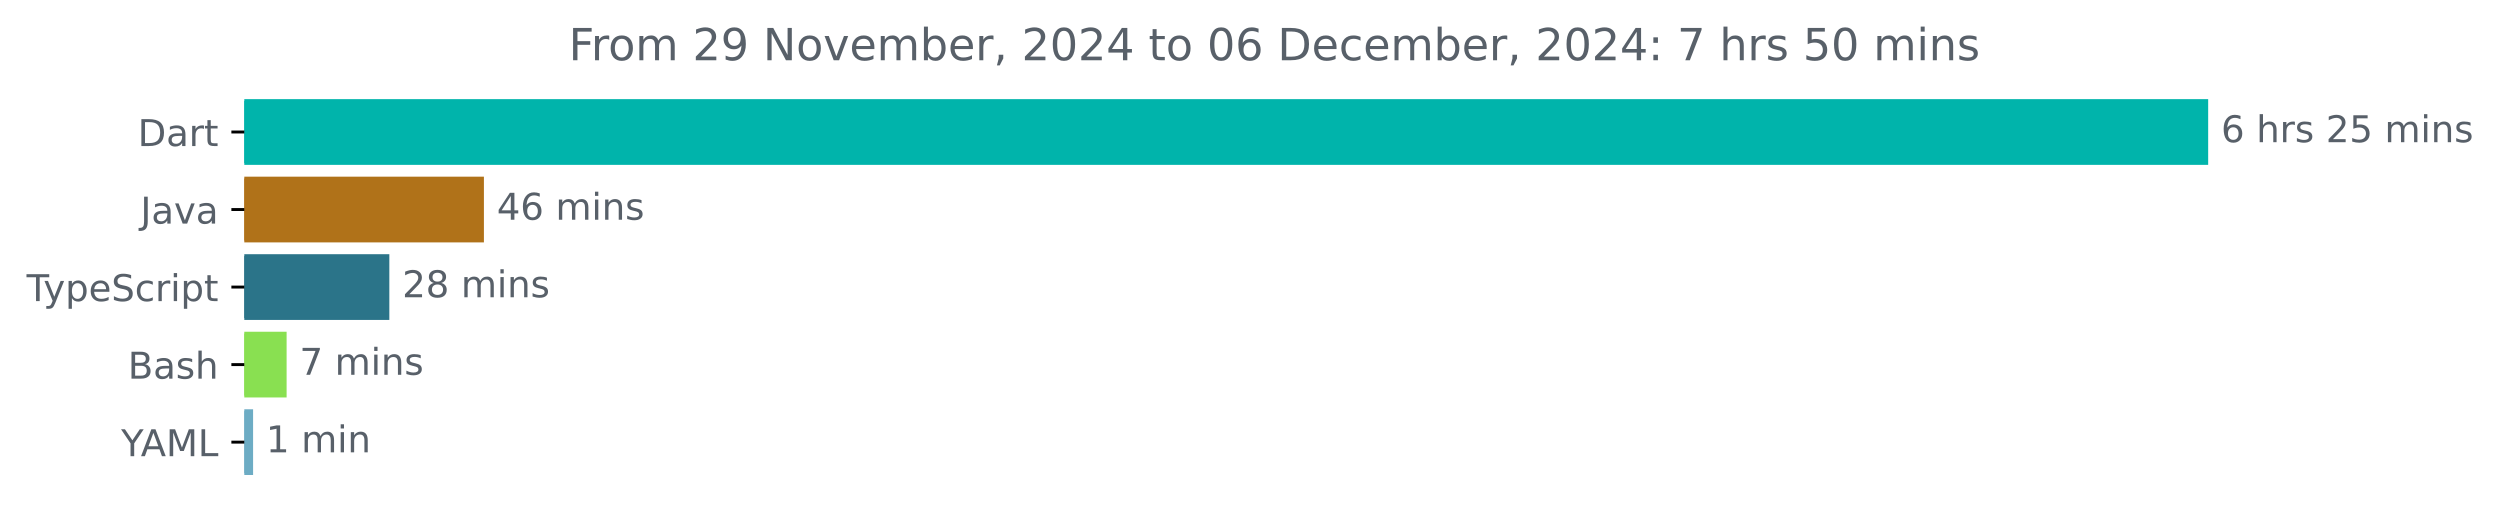
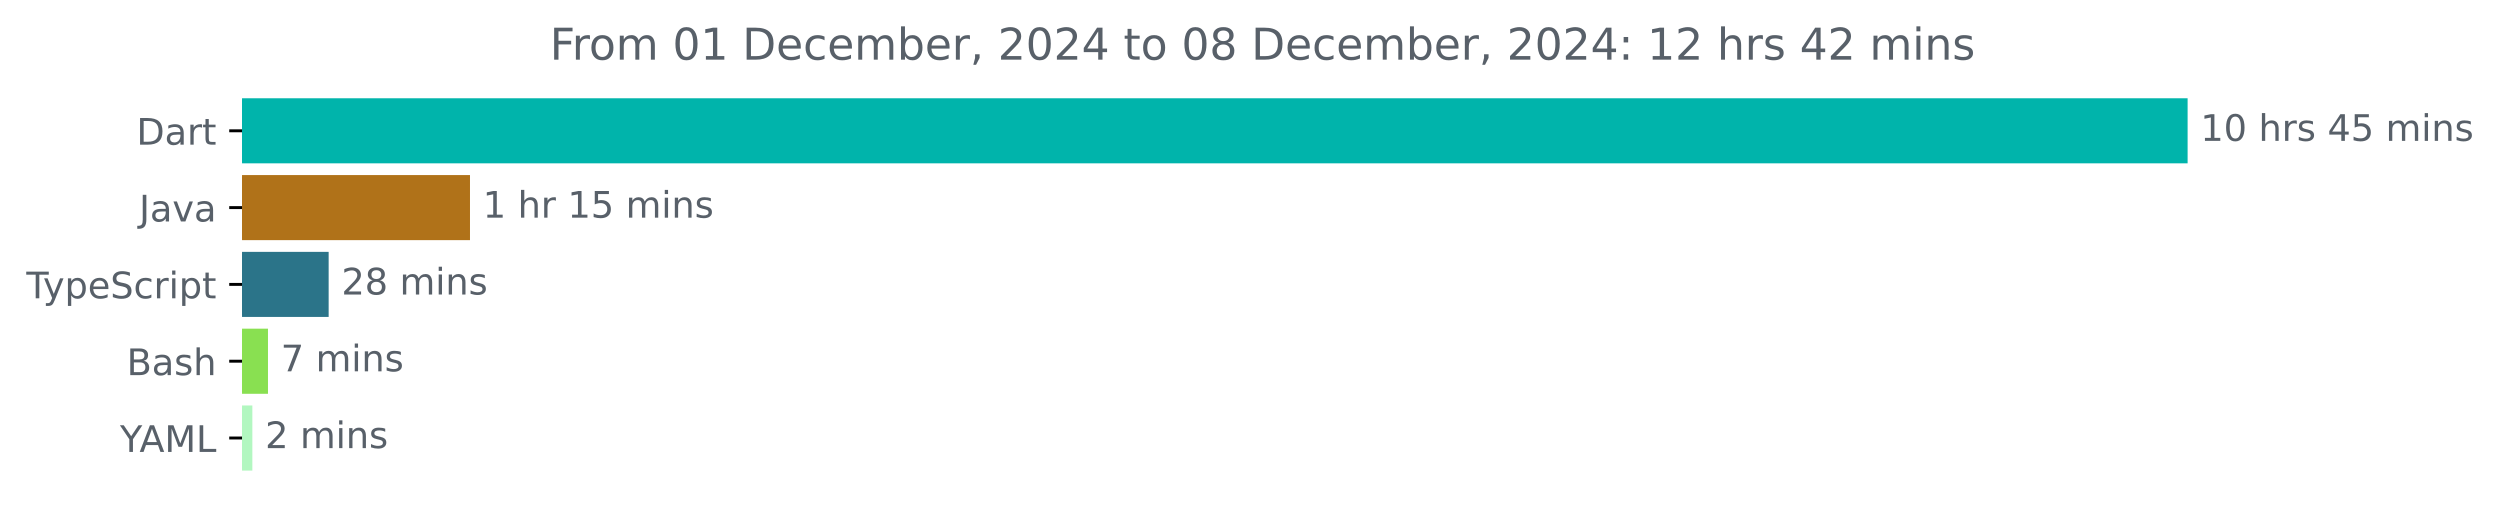
- <svg xmlns="http://www.w3.org/2000/svg" xmlns:xlink="http://www.w3.org/1999/xlink" width="677.144pt" height="140.398pt" viewBox="0 0 677.144 140.398" version="1.1">
+ <svg xmlns="http://www.w3.org/2000/svg" xmlns:xlink="http://www.w3.org/1999/xlink" width="683.507pt" height="140.398pt" viewBox="0 0 683.507 140.398" version="1.1">
  <defs>
    <style type="text/css">*{stroke-linejoin: round; stroke-linecap: butt}</style>
  </defs>
  <g id="figure_1">
    <g id="patch_1">
-       <path d="M -0 140.398  L 677.144 140.398  L 677.144 0  L -0 0  L -0 140.398  z " style="fill: none" />
+       <path d="M -0 140.398  L 683.507 140.398  L 683.507 0  L -0 0  L -0 140.398  z " style="fill: none" />
    </g>
    <g id="axes_1">
      <g id="patch_2">
-         <path d="M 66.17 27.358  L 597.599 27.358  L 597.599 44.158  L 66.17 44.158  z " clip-path="url(#pee6835bb5b)" style="fill: #00b4ab; stroke: #00b4ab; stroke-linejoin: miter" />
+         <path d="M 66.17 27.358  L 597.599 27.358  L 597.599 44.158  L 66.17 44.158  z " clip-path="url(#p0748dee3ae)" style="fill: #00b4ab; stroke: #00b4ab; stroke-linejoin: miter" />
      </g>
      <g id="patch_3">
-         <path d="M 66.17 48.358  L 130.572 48.358  L 130.572 65.158  L 66.17 65.158  z " clip-path="url(#pee6835bb5b)" style="fill: #b07219; stroke: #b07219; stroke-linejoin: miter" />
+         <path d="M 66.17 48.358  L 127.996 48.358  L 127.996 65.158  L 66.17 65.158  z " clip-path="url(#p0748dee3ae)" style="fill: #b07219; stroke: #b07219; stroke-linejoin: miter" />
      </g>
      <g id="patch_4">
-         <path d="M 66.17 69.358  L 104.954 69.358  L 104.954 86.158  L 66.17 86.158  z " clip-path="url(#pee6835bb5b)" style="fill: #2b7489; stroke: #2b7489; stroke-linejoin: miter" />
+         <path d="M 66.17 69.358  L 89.355 69.358  L 89.355 86.158  L 66.17 86.158  z " clip-path="url(#p0748dee3ae)" style="fill: #2b7489; stroke: #2b7489; stroke-linejoin: miter" />
      </g>
      <g id="patch_5">
-         <path d="M 66.17 90.358  L 77.131 90.358  L 77.131 107.158  L 66.17 107.158  z " clip-path="url(#pee6835bb5b)" style="fill: #89e051; stroke: #89e051; stroke-linejoin: miter" />
+         <path d="M 66.17 90.358  L 72.768 90.358  L 72.768 107.158  L 66.17 107.158  z " clip-path="url(#p0748dee3ae)" style="fill: #89e051; stroke: #89e051; stroke-linejoin: miter" />
      </g>
      <g id="patch_6">
-         <path d="M 66.17 111.358  L 68.051 111.358  L 68.051 128.158  L 66.17 128.158  z " clip-path="url(#pee6835bb5b)" style="fill: #6dacc4; stroke: #6dacc4; stroke-linejoin: miter" />
+         <path d="M 66.17 111.358  L 68.495 111.358  L 68.495 128.158  L 66.17 128.158  z " clip-path="url(#p0748dee3ae)" style="fill: #b2f7c0; stroke: #b2f7c0; stroke-linejoin: miter" />
      </g>
      <g id="matplotlib.axis_1" />
      <g id="matplotlib.axis_2">
        <g id="ytick_1">
          <g id="line2d_1">
            <defs>
-               <path id="mda7137be26" d="M 0 0  L -3.5 0  " style="stroke: #000000; stroke-width: 0.8" />
+               <path id="mac8f9d53f4" d="M 0 0  L -3.5 0  " style="stroke: #000000; stroke-width: 0.8" />
            </defs>
            <g>
-               <use xlink:href="#mda7137be26" x="66.17" y="35.758" style="stroke: #000000; stroke-width: 0.8" />
+               <use xlink:href="#mac8f9d53f4" x="66.17" y="35.758" style="stroke: #000000; stroke-width: 0.8" />
            </g>
          </g>
          <g id="text_1">
            <g style="fill: #586069" transform="translate(37.31094 39.55734) scale(0.1 -0.1)">
              <defs>
                <path id="DejaVuSans-44" d="M 1259 4147  L 1259 519  L 2022 519  Q 2988 519 3436 956  Q 3884 1394 3884 2338  Q 3884 3275 3436 3711  Q 2988 4147 2022 4147  L 1259 4147  z M 628 4666  L 1925 4666  Q 3281 4666 3915 4102  Q 4550 3538 4550 2338  Q 4550 1131 3912 565  Q 3275 0 1925 0  L 628 0  L 628 4666  z " transform="scale(0.015625)" />
                <path id="DejaVuSans-61" d="M 2194 1759  Q 1497 1759 1228 1600  Q 959 1441 959 1056  Q 959 750 1161 570  Q 1363 391 1709 391  Q 2188 391 2477 730  Q 2766 1069 2766 1631  L 2766 1759  L 2194 1759  z M 3341 1997  L 3341 0  L 2766 0  L 2766 531  Q 2569 213 2275 61  Q 1981 -91 1556 -91  Q 1019 -91 701 211  Q 384 513 384 1019  Q 384 1609 779 1909  Q 1175 2209 1959 2209  L 2766 2209  L 2766 2266  Q 2766 2663 2505 2880  Q 2244 3097 1772 3097  Q 1472 3097 1187 3025  Q 903 2953 641 2809  L 641 3341  Q 956 3463 1253 3523  Q 1550 3584 1831 3584  Q 2591 3584 2966 3190  Q 3341 2797 3341 1997  z " transform="scale(0.015625)" />
                <path id="DejaVuSans-72" d="M 2631 2963  Q 2534 3019 2420 3045  Q 2306 3072 2169 3072  Q 1681 3072 1420 2755  Q 1159 2438 1159 1844  L 1159 0  L 581 0  L 581 3500  L 1159 3500  L 1159 2956  Q 1341 3275 1631 3429  Q 1922 3584 2338 3584  Q 2397 3584 2469 3576  Q 2541 3569 2628 3553  L 2631 2963  z " transform="scale(0.015625)" />
                <path id="DejaVuSans-74" d="M 1172 4494  L 1172 3500  L 2356 3500  L 2356 3053  L 1172 3053  L 1172 1153  Q 1172 725 1289 603  Q 1406 481 1766 481  L 2356 481  L 2356 0  L 1766 0  Q 1100 0 847 248  Q 594 497 594 1153  L 594 3053  L 172 3053  L 172 3500  L 594 3500  L 594 4494  L 1172 4494  z " transform="scale(0.015625)" />
              </defs>
              <use xlink:href="#DejaVuSans-44" />
              <use xlink:href="#DejaVuSans-61" x="77.002" />
              <use xlink:href="#DejaVuSans-72" x="138.281" />
              <use xlink:href="#DejaVuSans-74" x="179.395" />
            </g>
          </g>
        </g>
        <g id="ytick_2">
          <g id="line2d_2">
            <g>
-               <use xlink:href="#mda7137be26" x="66.17" y="56.758" style="stroke: #000000; stroke-width: 0.8" />
+               <use xlink:href="#mac8f9d53f4" x="66.17" y="56.758" style="stroke: #000000; stroke-width: 0.8" />
            </g>
          </g>
          <g id="text_2">
            <g style="fill: #586069" transform="translate(38.04531 60.55734) scale(0.1 -0.1)">
              <defs>
                <path id="DejaVuSans-4a" d="M 628 4666  L 1259 4666  L 1259 325  Q 1259 -519 939 -900  Q 619 -1281 -91 -1281  L -331 -1281  L -331 -750  L -134 -750  Q 284 -750 456 -515  Q 628 -281 628 325  L 628 4666  z " transform="scale(0.015625)" />
                <path id="DejaVuSans-76" d="M 191 3500  L 800 3500  L 1894 563  L 2988 3500  L 3597 3500  L 2284 0  L 1503 0  L 191 3500  z " transform="scale(0.015625)" />
              </defs>
              <use xlink:href="#DejaVuSans-4a" />
              <use xlink:href="#DejaVuSans-61" x="29.492" />
              <use xlink:href="#DejaVuSans-76" x="90.771" />
              <use xlink:href="#DejaVuSans-61" x="149.951" />
            </g>
          </g>
        </g>
        <g id="ytick_3">
          <g id="line2d_3">
            <g>
-               <use xlink:href="#mda7137be26" x="66.17" y="77.758" style="stroke: #000000; stroke-width: 0.8" />
+               <use xlink:href="#mac8f9d53f4" x="66.17" y="77.758" style="stroke: #000000; stroke-width: 0.8" />
            </g>
          </g>
          <g id="text_3">
            <g style="fill: #586069" transform="translate(7.2 81.55734) scale(0.1 -0.1)">
              <defs>
                <path id="DejaVuSans-54" d="M -19 4666  L 3928 4666  L 3928 4134  L 2272 4134  L 2272 0  L 1638 0  L 1638 4134  L -19 4134  L -19 4666  z " transform="scale(0.015625)" />
                <path id="DejaVuSans-79" d="M 2059 -325  Q 1816 -950 1584 -1140  Q 1353 -1331 966 -1331  L 506 -1331  L 506 -850  L 844 -850  Q 1081 -850 1212 -737  Q 1344 -625 1503 -206  L 1606 56  L 191 3500  L 800 3500  L 1894 763  L 2988 3500  L 3597 3500  L 2059 -325  z " transform="scale(0.015625)" />
                <path id="DejaVuSans-70" d="M 1159 525  L 1159 -1331  L 581 -1331  L 581 3500  L 1159 3500  L 1159 2969  Q 1341 3281 1617 3432  Q 1894 3584 2278 3584  Q 2916 3584 3314 3078  Q 3713 2572 3713 1747  Q 3713 922 3314 415  Q 2916 -91 2278 -91  Q 1894 -91 1617 61  Q 1341 213 1159 525  z M 3116 1747  Q 3116 2381 2855 2742  Q 2594 3103 2138 3103  Q 1681 3103 1420 2742  Q 1159 2381 1159 1747  Q 1159 1113 1420 752  Q 1681 391 2138 391  Q 2594 391 2855 752  Q 3116 1113 3116 1747  z " transform="scale(0.015625)" />
                <path id="DejaVuSans-65" d="M 3597 1894  L 3597 1613  L 953 1613  Q 991 1019 1311 708  Q 1631 397 2203 397  Q 2534 397 2845 478  Q 3156 559 3463 722  L 3463 178  Q 3153 47 2828 -22  Q 2503 -91 2169 -91  Q 1331 -91 842 396  Q 353 884 353 1716  Q 353 2575 817 3079  Q 1281 3584 2069 3584  Q 2775 3584 3186 3129  Q 3597 2675 3597 1894  z M 3022 2063  Q 3016 2534 2758 2815  Q 2500 3097 2075 3097  Q 1594 3097 1305 2825  Q 1016 2553 972 2059  L 3022 2063  z " transform="scale(0.015625)" />
                <path id="DejaVuSans-53" d="M 3425 4513  L 3425 3897  Q 3066 4069 2747 4153  Q 2428 4238 2131 4238  Q 1616 4238 1336 4038  Q 1056 3838 1056 3469  Q 1056 3159 1242 3001  Q 1428 2844 1947 2747  L 2328 2669  Q 3034 2534 3370 2195  Q 3706 1856 3706 1288  Q 3706 609 3251 259  Q 2797 -91 1919 -91  Q 1588 -91 1214 -16  Q 841 59 441 206  L 441 856  Q 825 641 1194 531  Q 1563 422 1919 422  Q 2459 422 2753 634  Q 3047 847 3047 1241  Q 3047 1584 2836 1778  Q 2625 1972 2144 2069  L 1759 2144  Q 1053 2284 737 2584  Q 422 2884 422 3419  Q 422 4038 858 4394  Q 1294 4750 2059 4750  Q 2388 4750 2728 4690  Q 3069 4631 3425 4513  z " transform="scale(0.015625)" />
                <path id="DejaVuSans-63" d="M 3122 3366  L 3122 2828  Q 2878 2963 2633 3030  Q 2388 3097 2138 3097  Q 1578 3097 1268 2742  Q 959 2388 959 1747  Q 959 1106 1268 751  Q 1578 397 2138 397  Q 2388 397 2633 464  Q 2878 531 3122 666  L 3122 134  Q 2881 22 2623 -34  Q 2366 -91 2075 -91  Q 1284 -91 818 406  Q 353 903 353 1747  Q 353 2603 823 3093  Q 1294 3584 2113 3584  Q 2378 3584 2631 3529  Q 2884 3475 3122 3366  z " transform="scale(0.015625)" />
                <path id="DejaVuSans-69" d="M 603 3500  L 1178 3500  L 1178 0  L 603 0  L 603 3500  z M 603 4863  L 1178 4863  L 1178 4134  L 603 4134  L 603 4863  z " transform="scale(0.015625)" />
              </defs>
              <use xlink:href="#DejaVuSans-54" />
              <use xlink:href="#DejaVuSans-79" x="45.459" />
              <use xlink:href="#DejaVuSans-70" x="104.639" />
              <use xlink:href="#DejaVuSans-65" x="168.115" />
              <use xlink:href="#DejaVuSans-53" x="229.639" />
              <use xlink:href="#DejaVuSans-63" x="293.115" />
              <use xlink:href="#DejaVuSans-72" x="348.096" />
              <use xlink:href="#DejaVuSans-69" x="389.209" />
              <use xlink:href="#DejaVuSans-70" x="416.992" />
              <use xlink:href="#DejaVuSans-74" x="480.469" />
            </g>
          </g>
        </g>
        <g id="ytick_4">
          <g id="line2d_4">
            <g>
-               <use xlink:href="#mda7137be26" x="66.17" y="98.758" style="stroke: #000000; stroke-width: 0.8" />
+               <use xlink:href="#mac8f9d53f4" x="66.17" y="98.758" style="stroke: #000000; stroke-width: 0.8" />
            </g>
          </g>
          <g id="text_4">
            <g style="fill: #586069" transform="translate(34.63437 102.5573) scale(0.1 -0.1)">
              <defs>
                <path id="DejaVuSans-42" d="M 1259 2228  L 1259 519  L 2272 519  Q 2781 519 3026 730  Q 3272 941 3272 1375  Q 3272 1813 3026 2020  Q 2781 2228 2272 2228  L 1259 2228  z M 1259 4147  L 1259 2741  L 2194 2741  Q 2656 2741 2882 2914  Q 3109 3088 3109 3444  Q 3109 3797 2882 3972  Q 2656 4147 2194 4147  L 1259 4147  z M 628 4666  L 2241 4666  Q 2963 4666 3353 4366  Q 3744 4066 3744 3513  Q 3744 3084 3544 2831  Q 3344 2578 2956 2516  Q 3422 2416 3680 2098  Q 3938 1781 3938 1306  Q 3938 681 3513 340  Q 3088 0 2303 0  L 628 0  L 628 4666  z " transform="scale(0.015625)" />
                <path id="DejaVuSans-73" d="M 2834 3397  L 2834 2853  Q 2591 2978 2328 3040  Q 2066 3103 1784 3103  Q 1356 3103 1142 2972  Q 928 2841 928 2578  Q 928 2378 1081 2264  Q 1234 2150 1697 2047  L 1894 2003  Q 2506 1872 2764 1633  Q 3022 1394 3022 966  Q 3022 478 2636 193  Q 2250 -91 1575 -91  Q 1294 -91 989 -36  Q 684 19 347 128  L 347 722  Q 666 556 975 473  Q 1284 391 1588 391  Q 1994 391 2212 530  Q 2431 669 2431 922  Q 2431 1156 2273 1281  Q 2116 1406 1581 1522  L 1381 1569  Q 847 1681 609 1914  Q 372 2147 372 2553  Q 372 3047 722 3315  Q 1072 3584 1716 3584  Q 2034 3584 2315 3537  Q 2597 3491 2834 3397  z " transform="scale(0.015625)" />
                <path id="DejaVuSans-68" d="M 3513 2113  L 3513 0  L 2938 0  L 2938 2094  Q 2938 2591 2744 2837  Q 2550 3084 2163 3084  Q 1697 3084 1428 2787  Q 1159 2491 1159 1978  L 1159 0  L 581 0  L 581 4863  L 1159 4863  L 1159 2956  Q 1366 3272 1645 3428  Q 1925 3584 2291 3584  Q 2894 3584 3203 3211  Q 3513 2838 3513 2113  z " transform="scale(0.015625)" />
              </defs>
              <use xlink:href="#DejaVuSans-42" />
              <use xlink:href="#DejaVuSans-61" x="68.604" />
              <use xlink:href="#DejaVuSans-73" x="129.883" />
              <use xlink:href="#DejaVuSans-68" x="181.982" />
            </g>
          </g>
        </g>
        <g id="ytick_5">
          <g id="line2d_5">
            <g>
-               <use xlink:href="#mda7137be26" x="66.17" y="119.758" style="stroke: #000000; stroke-width: 0.8" />
+               <use xlink:href="#mac8f9d53f4" x="66.17" y="119.758" style="stroke: #000000; stroke-width: 0.8" />
            </g>
          </g>
          <g id="text_5">
            <g style="fill: #586069" transform="translate(32.79688 123.5573) scale(0.1 -0.1)">
              <defs>
                <path id="DejaVuSans-59" d="M -13 4666  L 666 4666  L 1959 2747  L 3244 4666  L 3922 4666  L 2272 2222  L 2272 0  L 1638 0  L 1638 2222  L -13 4666  z " transform="scale(0.015625)" />
                <path id="DejaVuSans-41" d="M 2188 4044  L 1331 1722  L 3047 1722  L 2188 4044  z M 1831 4666  L 2547 4666  L 4325 0  L 3669 0  L 3244 1197  L 1141 1197  L 716 0  L 50 0  L 1831 4666  z " transform="scale(0.015625)" />
                <path id="DejaVuSans-4d" d="M 628 4666  L 1569 4666  L 2759 1491  L 3956 4666  L 4897 4666  L 4897 0  L 4281 0  L 4281 4097  L 3078 897  L 2444 897  L 1241 4097  L 1241 0  L 628 0  L 628 4666  z " transform="scale(0.015625)" />
                <path id="DejaVuSans-4c" d="M 628 4666  L 1259 4666  L 1259 531  L 3531 531  L 3531 0  L 628 0  L 628 4666  z " transform="scale(0.015625)" />
              </defs>
              <use xlink:href="#DejaVuSans-59" />
              <use xlink:href="#DejaVuSans-41" x="53.334" />
              <use xlink:href="#DejaVuSans-4d" x="121.742" />
              <use xlink:href="#DejaVuSans-4c" x="208.021" />
            </g>
          </g>
        </g>
      </g>
      <g id="text_6">
        <g style="fill: #586069" transform="translate(601.5989 38.5175) scale(0.1 -0.1)">
          <defs>
-             <path id="DejaVuSans-36" d="M 2113 2584  Q 1688 2584 1439 2293  Q 1191 2003 1191 1497  Q 1191 994 1439 701  Q 1688 409 2113 409  Q 2538 409 2786 701  Q 3034 994 3034 1497  Q 3034 2003 2786 2293  Q 2538 2584 2113 2584  z M 3366 4563  L 3366 3988  Q 3128 4100 2886 4159  Q 2644 4219 2406 4219  Q 1781 4219 1451 3797  Q 1122 3375 1075 2522  Q 1259 2794 1537 2939  Q 1816 3084 2150 3084  Q 2853 3084 3261 2657  Q 3669 2231 3669 1497  Q 3669 778 3244 343  Q 2819 -91 2113 -91  Q 1303 -91 875 529  Q 447 1150 447 2328  Q 447 3434 972 4092  Q 1497 4750 2381 4750  Q 2619 4750 2861 4703  Q 3103 4656 3366 4563  z " transform="scale(0.015625)" />
+             <path id="DejaVuSans-31" d="M 794 531  L 1825 531  L 1825 4091  L 703 3866  L 703 4441  L 1819 4666  L 2450 4666  L 2450 531  L 3481 531  L 3481 0  L 794 0  L 794 531  z " transform="scale(0.015625)" />
+             <path id="DejaVuSans-30" d="M 2034 4250  Q 1547 4250 1301 3770  Q 1056 3291 1056 2328  Q 1056 1369 1301 889  Q 1547 409 2034 409  Q 2525 409 2770 889  Q 3016 1369 3016 2328  Q 3016 3291 2770 3770  Q 2525 4250 2034 4250  z M 2034 4750  Q 2819 4750 3233 4129  Q 3647 3509 3647 2328  Q 3647 1150 3233 529  Q 2819 -91 2034 -91  Q 1250 -91 836 529  Q 422 1150 422 2328  Q 422 3509 836 4129  Q 1250 4750 2034 4750  z " transform="scale(0.015625)" />
            <path id="DejaVuSans-20" transform="scale(0.015625)" />
-             <path id="DejaVuSans-32" d="M 1228 531  L 3431 531  L 3431 0  L 469 0  L 469 531  Q 828 903 1448 1529  Q 2069 2156 2228 2338  Q 2531 2678 2651 2914  Q 2772 3150 2772 3378  Q 2772 3750 2511 3984  Q 2250 4219 1831 4219  Q 1534 4219 1204 4116  Q 875 4013 500 3803  L 500 4441  Q 881 4594 1212 4672  Q 1544 4750 1819 4750  Q 2544 4750 2975 4387  Q 3406 4025 3406 3419  Q 3406 3131 3298 2873  Q 3191 2616 2906 2266  Q 2828 2175 2409 1742  Q 1991 1309 1228 531  z " transform="scale(0.015625)" />
+             <path id="DejaVuSans-34" d="M 2419 4116  L 825 1625  L 2419 1625  L 2419 4116  z M 2253 4666  L 3047 4666  L 3047 1625  L 3713 1625  L 3713 1100  L 3047 1100  L 3047 0  L 2419 0  L 2419 1100  L 313 1100  L 313 1709  L 2253 4666  z " transform="scale(0.015625)" />
            <path id="DejaVuSans-35" d="M 691 4666  L 3169 4666  L 3169 4134  L 1269 4134  L 1269 2991  Q 1406 3038 1543 3061  Q 1681 3084 1819 3084  Q 2600 3084 3056 2656  Q 3513 2228 3513 1497  Q 3513 744 3044 326  Q 2575 -91 1722 -91  Q 1428 -91 1123 -41  Q 819 9 494 109  L 494 744  Q 775 591 1075 516  Q 1375 441 1709 441  Q 2250 441 2565 725  Q 2881 1009 2881 1497  Q 2881 1984 2565 2268  Q 2250 2553 1709 2553  Q 1456 2553 1204 2497  Q 953 2441 691 2322  L 691 4666  z " transform="scale(0.015625)" />
            <path id="DejaVuSans-6d" d="M 3328 2828  Q 3544 3216 3844 3400  Q 4144 3584 4550 3584  Q 5097 3584 5394 3201  Q 5691 2819 5691 2113  L 5691 0  L 5113 0  L 5113 2094  Q 5113 2597 4934 2840  Q 4756 3084 4391 3084  Q 3944 3084 3684 2787  Q 3425 2491 3425 1978  L 3425 0  L 2847 0  L 2847 2094  Q 2847 2600 2669 2842  Q 2491 3084 2119 3084  Q 1678 3084 1418 2786  Q 1159 2488 1159 1978  L 1159 0  L 581 0  L 581 3500  L 1159 3500  L 1159 2956  Q 1356 3278 1631 3431  Q 1906 3584 2284 3584  Q 2666 3584 2933 3390  Q 3200 3197 3328 2828  z " transform="scale(0.015625)" />
            <path id="DejaVuSans-6e" d="M 3513 2113  L 3513 0  L 2938 0  L 2938 2094  Q 2938 2591 2744 2837  Q 2550 3084 2163 3084  Q 1697 3084 1428 2787  Q 1159 2491 1159 1978  L 1159 0  L 581 0  L 581 3500  L 1159 3500  L 1159 2956  Q 1366 3272 1645 3428  Q 1925 3584 2291 3584  Q 2894 3584 3203 3211  Q 3513 2838 3513 2113  z " transform="scale(0.015625)" />
          </defs>
-           <use xlink:href="#DejaVuSans-36" />
+           <use xlink:href="#DejaVuSans-31" />
+           <use xlink:href="#DejaVuSans-30" x="63.623" />
+           <use xlink:href="#DejaVuSans-20" x="127.246" />
+           <use xlink:href="#DejaVuSans-68" x="159.033" />
+           <use xlink:href="#DejaVuSans-72" x="222.412" />
+           <use xlink:href="#DejaVuSans-73" x="263.525" />
+           <use xlink:href="#DejaVuSans-20" x="315.625" />
+           <use xlink:href="#DejaVuSans-34" x="347.412" />
+           <use xlink:href="#DejaVuSans-35" x="411.035" />
+           <use xlink:href="#DejaVuSans-20" x="474.658" />
+           <use xlink:href="#DejaVuSans-6d" x="506.445" />
+           <use xlink:href="#DejaVuSans-69" x="603.857" />
+           <use xlink:href="#DejaVuSans-6e" x="631.641" />
+           <use xlink:href="#DejaVuSans-73" x="695.02" />
+         </g>
+       </g>
+       <g id="text_7">
+         <g style="fill: #586069" transform="translate(131.9965 59.5175) scale(0.1 -0.1)">
+           <use xlink:href="#DejaVuSans-31" />
          <use xlink:href="#DejaVuSans-20" x="63.623" />
          <use xlink:href="#DejaVuSans-68" x="95.41" />
          <use xlink:href="#DejaVuSans-72" x="158.789" />
-           <use xlink:href="#DejaVuSans-73" x="199.902" />
-           <use xlink:href="#DejaVuSans-20" x="252.002" />
-           <use xlink:href="#DejaVuSans-32" x="283.789" />
-           <use xlink:href="#DejaVuSans-35" x="347.412" />
-           <use xlink:href="#DejaVuSans-20" x="411.035" />
-           <use xlink:href="#DejaVuSans-6d" x="442.822" />
-           <use xlink:href="#DejaVuSans-69" x="540.234" />
-           <use xlink:href="#DejaVuSans-6e" x="568.018" />
-           <use xlink:href="#DejaVuSans-73" x="631.396" />
-         </g>
-       </g>
-       <g id="text_7">
-         <g style="fill: #586069" transform="translate(134.5721 59.5175) scale(0.1 -0.1)">
+           <use xlink:href="#DejaVuSans-20" x="199.902" />
+           <use xlink:href="#DejaVuSans-31" x="231.689" />
+           <use xlink:href="#DejaVuSans-35" x="295.312" />
+           <use xlink:href="#DejaVuSans-20" x="358.936" />
+           <use xlink:href="#DejaVuSans-6d" x="390.723" />
+           <use xlink:href="#DejaVuSans-69" x="488.135" />
+           <use xlink:href="#DejaVuSans-6e" x="515.918" />
+           <use xlink:href="#DejaVuSans-73" x="579.297" />
+         </g>
+       </g>
+       <g id="text_8">
+         <g style="fill: #586069" transform="translate(93.35513 80.5175) scale(0.1 -0.1)">
          <defs>
-             <path id="DejaVuSans-34" d="M 2419 4116  L 825 1625  L 2419 1625  L 2419 4116  z M 2253 4666  L 3047 4666  L 3047 1625  L 3713 1625  L 3713 1100  L 3047 1100  L 3047 0  L 2419 0  L 2419 1100  L 313 1100  L 313 1709  L 2253 4666  z " transform="scale(0.015625)" />
-           </defs>
-           <use xlink:href="#DejaVuSans-34" />
-           <use xlink:href="#DejaVuSans-36" x="63.623" />
-           <use xlink:href="#DejaVuSans-20" x="127.246" />
-           <use xlink:href="#DejaVuSans-6d" x="159.033" />
-           <use xlink:href="#DejaVuSans-69" x="256.445" />
-           <use xlink:href="#DejaVuSans-6e" x="284.229" />
-           <use xlink:href="#DejaVuSans-73" x="347.607" />
-         </g>
-       </g>
-       <g id="text_8">
-         <g style="fill: #586069" transform="translate(108.9541 80.5175) scale(0.1 -0.1)">
-           <defs>
+             <path id="DejaVuSans-32" d="M 1228 531  L 3431 531  L 3431 0  L 469 0  L 469 531  Q 828 903 1448 1529  Q 2069 2156 2228 2338  Q 2531 2678 2651 2914  Q 2772 3150 2772 3378  Q 2772 3750 2511 3984  Q 2250 4219 1831 4219  Q 1534 4219 1204 4116  Q 875 4013 500 3803  L 500 4441  Q 881 4594 1212 4672  Q 1544 4750 1819 4750  Q 2544 4750 2975 4387  Q 3406 4025 3406 3419  Q 3406 3131 3298 2873  Q 3191 2616 2906 2266  Q 2828 2175 2409 1742  Q 1991 1309 1228 531  z " transform="scale(0.015625)" />
            <path id="DejaVuSans-38" d="M 2034 2216  Q 1584 2216 1326 1975  Q 1069 1734 1069 1313  Q 1069 891 1326 650  Q 1584 409 2034 409  Q 2484 409 2743 651  Q 3003 894 3003 1313  Q 3003 1734 2745 1975  Q 2488 2216 2034 2216  z M 1403 2484  Q 997 2584 770 2862  Q 544 3141 544 3541  Q 544 4100 942 4425  Q 1341 4750 2034 4750  Q 2731 4750 3128 4425  Q 3525 4100 3525 3541  Q 3525 3141 3298 2862  Q 3072 2584 2669 2484  Q 3125 2378 3379 2068  Q 3634 1759 3634 1313  Q 3634 634 3220 271  Q 2806 -91 2034 -91  Q 1263 -91 848 271  Q 434 634 434 1313  Q 434 1759 690 2068  Q 947 2378 1403 2484  z M 1172 3481  Q 1172 3119 1398 2916  Q 1625 2713 2034 2713  Q 2441 2713 2670 2916  Q 2900 3119 2900 3481  Q 2900 3844 2670 4047  Q 2441 4250 2034 4250  Q 1625 4250 1398 4047  Q 1172 3844 1172 3481  z " transform="scale(0.015625)" />
          </defs>
          <use xlink:href="#DejaVuSans-32" />
          <use xlink:href="#DejaVuSans-38" x="63.623" />
          <use xlink:href="#DejaVuSans-20" x="127.246" />
          <use xlink:href="#DejaVuSans-6d" x="159.033" />
          <use xlink:href="#DejaVuSans-69" x="256.445" />
          <use xlink:href="#DejaVuSans-6e" x="284.229" />
          <use xlink:href="#DejaVuSans-73" x="347.607" />
        </g>
      </g>
      <g id="text_9">
-         <g style="fill: #586069" transform="translate(81.13095 101.5175) scale(0.1 -0.1)">
+         <g style="fill: #586069" transform="translate(76.76762 101.5175) scale(0.1 -0.1)">
          <defs>
            <path id="DejaVuSans-37" d="M 525 4666  L 3525 4666  L 3525 4397  L 1831 0  L 1172 0  L 2766 4134  L 525 4134  L 525 4666  z " transform="scale(0.015625)" />
          </defs>
          <use xlink:href="#DejaVuSans-37" />
          <use xlink:href="#DejaVuSans-20" x="63.623" />
          <use xlink:href="#DejaVuSans-6d" x="95.41" />
          <use xlink:href="#DejaVuSans-69" x="192.822" />
          <use xlink:href="#DejaVuSans-6e" x="220.605" />
          <use xlink:href="#DejaVuSans-73" x="283.984" />
        </g>
      </g>
      <g id="text_10">
-         <g style="fill: #586069" transform="translate(72.05113 122.5175) scale(0.1 -0.1)">
-           <defs>
-             <path id="DejaVuSans-31" d="M 794 531  L 1825 531  L 1825 4091  L 703 3866  L 703 4441  L 1819 4666  L 2450 4666  L 2450 531  L 3481 531  L 3481 0  L 794 0  L 794 531  z " transform="scale(0.015625)" />
-           </defs>
-           <use xlink:href="#DejaVuSans-31" />
+         <g style="fill: #586069" transform="translate(72.49508 122.5175) scale(0.1 -0.1)">
+           <use xlink:href="#DejaVuSans-32" />
          <use xlink:href="#DejaVuSans-20" x="63.623" />
          <use xlink:href="#DejaVuSans-6d" x="95.41" />
          <use xlink:href="#DejaVuSans-69" x="192.822" />
          <use xlink:href="#DejaVuSans-6e" x="220.605" />
+           <use xlink:href="#DejaVuSans-73" x="283.984" />
        </g>
      </g>
      <g id="text_11">
-         <g style="fill: #586069" transform="translate(154.0469 16.31812) scale(0.12 -0.12)">
+         <g style="fill: #586069" transform="translate(150.3297 16.31812) scale(0.12 -0.12)">
          <defs>
            <path id="DejaVuSans-46" d="M 628 4666  L 3309 4666  L 3309 4134  L 1259 4134  L 1259 2759  L 3109 2759  L 3109 2228  L 1259 2228  L 1259 0  L 628 0  L 628 4666  z " transform="scale(0.015625)" />
            <path id="DejaVuSans-6f" d="M 1959 3097  Q 1497 3097 1228 2736  Q 959 2375 959 1747  Q 959 1119 1226 758  Q 1494 397 1959 397  Q 2419 397 2687 759  Q 2956 1122 2956 1747  Q 2956 2369 2687 2733  Q 2419 3097 1959 3097  z M 1959 3584  Q 2709 3584 3137 3096  Q 3566 2609 3566 1747  Q 3566 888 3137 398  Q 2709 -91 1959 -91  Q 1206 -91 779 398  Q 353 888 353 1747  Q 353 2609 779 3096  Q 1206 3584 1959 3584  z " transform="scale(0.015625)" />
-             <path id="DejaVuSans-39" d="M 703 97  L 703 672  Q 941 559 1184 500  Q 1428 441 1663 441  Q 2288 441 2617 861  Q 2947 1281 2994 2138  Q 2813 1869 2534 1725  Q 2256 1581 1919 1581  Q 1219 1581 811 2004  Q 403 2428 403 3163  Q 403 3881 828 4315  Q 1253 4750 1959 4750  Q 2769 4750 3195 4129  Q 3622 3509 3622 2328  Q 3622 1225 3098 567  Q 2575 -91 1691 -91  Q 1453 -91 1209 -44  Q 966 3 703 97  z M 1959 2075  Q 2384 2075 2632 2365  Q 2881 2656 2881 3163  Q 2881 3666 2632 3958  Q 2384 4250 1959 4250  Q 1534 4250 1286 3958  Q 1038 3666 1038 3163  Q 1038 2656 1286 2365  Q 1534 2075 1959 2075  z " transform="scale(0.015625)" />
-             <path id="DejaVuSans-4e" d="M 628 4666  L 1478 4666  L 3547 763  L 3547 4666  L 4159 4666  L 4159 0  L 3309 0  L 1241 3903  L 1241 0  L 628 0  L 628 4666  z " transform="scale(0.015625)" />
            <path id="DejaVuSans-62" d="M 3116 1747  Q 3116 2381 2855 2742  Q 2594 3103 2138 3103  Q 1681 3103 1420 2742  Q 1159 2381 1159 1747  Q 1159 1113 1420 752  Q 1681 391 2138 391  Q 2594 391 2855 752  Q 3116 1113 3116 1747  z M 1159 2969  Q 1341 3281 1617 3432  Q 1894 3584 2278 3584  Q 2916 3584 3314 3078  Q 3713 2572 3713 1747  Q 3713 922 3314 415  Q 2916 -91 2278 -91  Q 1894 -91 1617 61  Q 1341 213 1159 525  L 1159 0  L 581 0  L 581 4863  L 1159 4863  L 1159 2969  z " transform="scale(0.015625)" />
            <path id="DejaVuSans-2c" d="M 750 794  L 1409 794  L 1409 256  L 897 -744  L 494 -744  L 750 256  L 750 794  z " transform="scale(0.015625)" />
-             <path id="DejaVuSans-30" d="M 2034 4250  Q 1547 4250 1301 3770  Q 1056 3291 1056 2328  Q 1056 1369 1301 889  Q 1547 409 2034 409  Q 2525 409 2770 889  Q 3016 1369 3016 2328  Q 3016 3291 2770 3770  Q 2525 4250 2034 4250  z M 2034 4750  Q 2819 4750 3233 4129  Q 3647 3509 3647 2328  Q 3647 1150 3233 529  Q 2819 -91 2034 -91  Q 1250 -91 836 529  Q 422 1150 422 2328  Q 422 3509 836 4129  Q 1250 4750 2034 4750  z " transform="scale(0.015625)" />
            <path id="DejaVuSans-3a" d="M 750 794  L 1409 794  L 1409 0  L 750 0  L 750 794  z M 750 3309  L 1409 3309  L 1409 2516  L 750 2516  L 750 3309  z " transform="scale(0.015625)" />
          </defs>
          <use xlink:href="#DejaVuSans-46" />
          <use xlink:href="#DejaVuSans-72" x="50.27" />
          <use xlink:href="#DejaVuSans-6f" x="89.133" />
          <use xlink:href="#DejaVuSans-6d" x="150.314" />
          <use xlink:href="#DejaVuSans-20" x="247.727" />
-           <use xlink:href="#DejaVuSans-32" x="279.514" />
-           <use xlink:href="#DejaVuSans-39" x="343.137" />
+           <use xlink:href="#DejaVuSans-30" x="279.514" />
+           <use xlink:href="#DejaVuSans-31" x="343.137" />
          <use xlink:href="#DejaVuSans-20" x="406.76" />
-           <use xlink:href="#DejaVuSans-4e" x="438.547" />
-           <use xlink:href="#DejaVuSans-6f" x="513.352" />
-           <use xlink:href="#DejaVuSans-76" x="574.533" />
-           <use xlink:href="#DejaVuSans-65" x="633.713" />
-           <use xlink:href="#DejaVuSans-6d" x="695.236" />
-           <use xlink:href="#DejaVuSans-62" x="792.648" />
-           <use xlink:href="#DejaVuSans-65" x="856.125" />
-           <use xlink:href="#DejaVuSans-72" x="917.648" />
-           <use xlink:href="#DejaVuSans-2c" x="958.762" />
-           <use xlink:href="#DejaVuSans-20" x="990.549" />
-           <use xlink:href="#DejaVuSans-32" x="1022.336" />
-           <use xlink:href="#DejaVuSans-30" x="1085.959" />
-           <use xlink:href="#DejaVuSans-32" x="1149.582" />
-           <use xlink:href="#DejaVuSans-34" x="1213.205" />
-           <use xlink:href="#DejaVuSans-20" x="1276.828" />
-           <use xlink:href="#DejaVuSans-74" x="1308.615" />
-           <use xlink:href="#DejaVuSans-6f" x="1347.824" />
-           <use xlink:href="#DejaVuSans-20" x="1409.006" />
-           <use xlink:href="#DejaVuSans-30" x="1440.793" />
-           <use xlink:href="#DejaVuSans-36" x="1504.416" />
-           <use xlink:href="#DejaVuSans-20" x="1568.039" />
-           <use xlink:href="#DejaVuSans-44" x="1599.826" />
-           <use xlink:href="#DejaVuSans-65" x="1676.828" />
-           <use xlink:href="#DejaVuSans-63" x="1738.352" />
-           <use xlink:href="#DejaVuSans-65" x="1793.332" />
-           <use xlink:href="#DejaVuSans-6d" x="1854.855" />
-           <use xlink:href="#DejaVuSans-62" x="1952.268" />
-           <use xlink:href="#DejaVuSans-65" x="2015.744" />
-           <use xlink:href="#DejaVuSans-72" x="2077.268" />
-           <use xlink:href="#DejaVuSans-2c" x="2118.381" />
-           <use xlink:href="#DejaVuSans-20" x="2150.168" />
-           <use xlink:href="#DejaVuSans-32" x="2181.955" />
-           <use xlink:href="#DejaVuSans-30" x="2245.578" />
-           <use xlink:href="#DejaVuSans-32" x="2309.201" />
-           <use xlink:href="#DejaVuSans-34" x="2372.824" />
-           <use xlink:href="#DejaVuSans-3a" x="2436.447" />
-           <use xlink:href="#DejaVuSans-20" x="2470.139" />
-           <use xlink:href="#DejaVuSans-37" x="2501.926" />
-           <use xlink:href="#DejaVuSans-20" x="2565.549" />
-           <use xlink:href="#DejaVuSans-68" x="2597.336" />
-           <use xlink:href="#DejaVuSans-72" x="2660.715" />
-           <use xlink:href="#DejaVuSans-73" x="2701.828" />
-           <use xlink:href="#DejaVuSans-20" x="2753.928" />
-           <use xlink:href="#DejaVuSans-35" x="2785.715" />
-           <use xlink:href="#DejaVuSans-30" x="2849.338" />
-           <use xlink:href="#DejaVuSans-20" x="2912.961" />
-           <use xlink:href="#DejaVuSans-6d" x="2944.748" />
-           <use xlink:href="#DejaVuSans-69" x="3042.16" />
-           <use xlink:href="#DejaVuSans-6e" x="3069.943" />
-           <use xlink:href="#DejaVuSans-73" x="3133.322" />
+           <use xlink:href="#DejaVuSans-44" x="438.547" />
+           <use xlink:href="#DejaVuSans-65" x="515.549" />
+           <use xlink:href="#DejaVuSans-63" x="577.072" />
+           <use xlink:href="#DejaVuSans-65" x="632.053" />
+           <use xlink:href="#DejaVuSans-6d" x="693.576" />
+           <use xlink:href="#DejaVuSans-62" x="790.988" />
+           <use xlink:href="#DejaVuSans-65" x="854.465" />
+           <use xlink:href="#DejaVuSans-72" x="915.988" />
+           <use xlink:href="#DejaVuSans-2c" x="957.102" />
+           <use xlink:href="#DejaVuSans-20" x="988.889" />
+           <use xlink:href="#DejaVuSans-32" x="1020.676" />
+           <use xlink:href="#DejaVuSans-30" x="1084.299" />
+           <use xlink:href="#DejaVuSans-32" x="1147.922" />
+           <use xlink:href="#DejaVuSans-34" x="1211.545" />
+           <use xlink:href="#DejaVuSans-20" x="1275.168" />
+           <use xlink:href="#DejaVuSans-74" x="1306.955" />
+           <use xlink:href="#DejaVuSans-6f" x="1346.164" />
+           <use xlink:href="#DejaVuSans-20" x="1407.346" />
+           <use xlink:href="#DejaVuSans-30" x="1439.133" />
+           <use xlink:href="#DejaVuSans-38" x="1502.756" />
+           <use xlink:href="#DejaVuSans-20" x="1566.379" />
+           <use xlink:href="#DejaVuSans-44" x="1598.166" />
+           <use xlink:href="#DejaVuSans-65" x="1675.168" />
+           <use xlink:href="#DejaVuSans-63" x="1736.691" />
+           <use xlink:href="#DejaVuSans-65" x="1791.672" />
+           <use xlink:href="#DejaVuSans-6d" x="1853.195" />
+           <use xlink:href="#DejaVuSans-62" x="1950.607" />
+           <use xlink:href="#DejaVuSans-65" x="2014.084" />
+           <use xlink:href="#DejaVuSans-72" x="2075.607" />
+           <use xlink:href="#DejaVuSans-2c" x="2116.721" />
+           <use xlink:href="#DejaVuSans-20" x="2148.508" />
+           <use xlink:href="#DejaVuSans-32" x="2180.295" />
+           <use xlink:href="#DejaVuSans-30" x="2243.918" />
+           <use xlink:href="#DejaVuSans-32" x="2307.541" />
+           <use xlink:href="#DejaVuSans-34" x="2371.164" />
+           <use xlink:href="#DejaVuSans-3a" x="2434.787" />
+           <use xlink:href="#DejaVuSans-20" x="2468.479" />
+           <use xlink:href="#DejaVuSans-31" x="2500.266" />
+           <use xlink:href="#DejaVuSans-32" x="2563.889" />
+           <use xlink:href="#DejaVuSans-20" x="2627.512" />
+           <use xlink:href="#DejaVuSans-68" x="2659.299" />
+           <use xlink:href="#DejaVuSans-72" x="2722.678" />
+           <use xlink:href="#DejaVuSans-73" x="2763.791" />
+           <use xlink:href="#DejaVuSans-20" x="2815.891" />
+           <use xlink:href="#DejaVuSans-34" x="2847.678" />
+           <use xlink:href="#DejaVuSans-32" x="2911.301" />
+           <use xlink:href="#DejaVuSans-20" x="2974.924" />
+           <use xlink:href="#DejaVuSans-6d" x="3006.711" />
+           <use xlink:href="#DejaVuSans-69" x="3104.123" />
+           <use xlink:href="#DejaVuSans-6e" x="3131.906" />
+           <use xlink:href="#DejaVuSans-73" x="3195.285" />
        </g>
      </g>
    </g>
  </g>
  <defs>
-     <clipPath id="pee6835bb5b">
+     <clipPath id="p0748dee3ae">
      <rect x="66.17" y="22.318" width="558" height="110.88" />
    </clipPath>
  </defs>
</svg>
